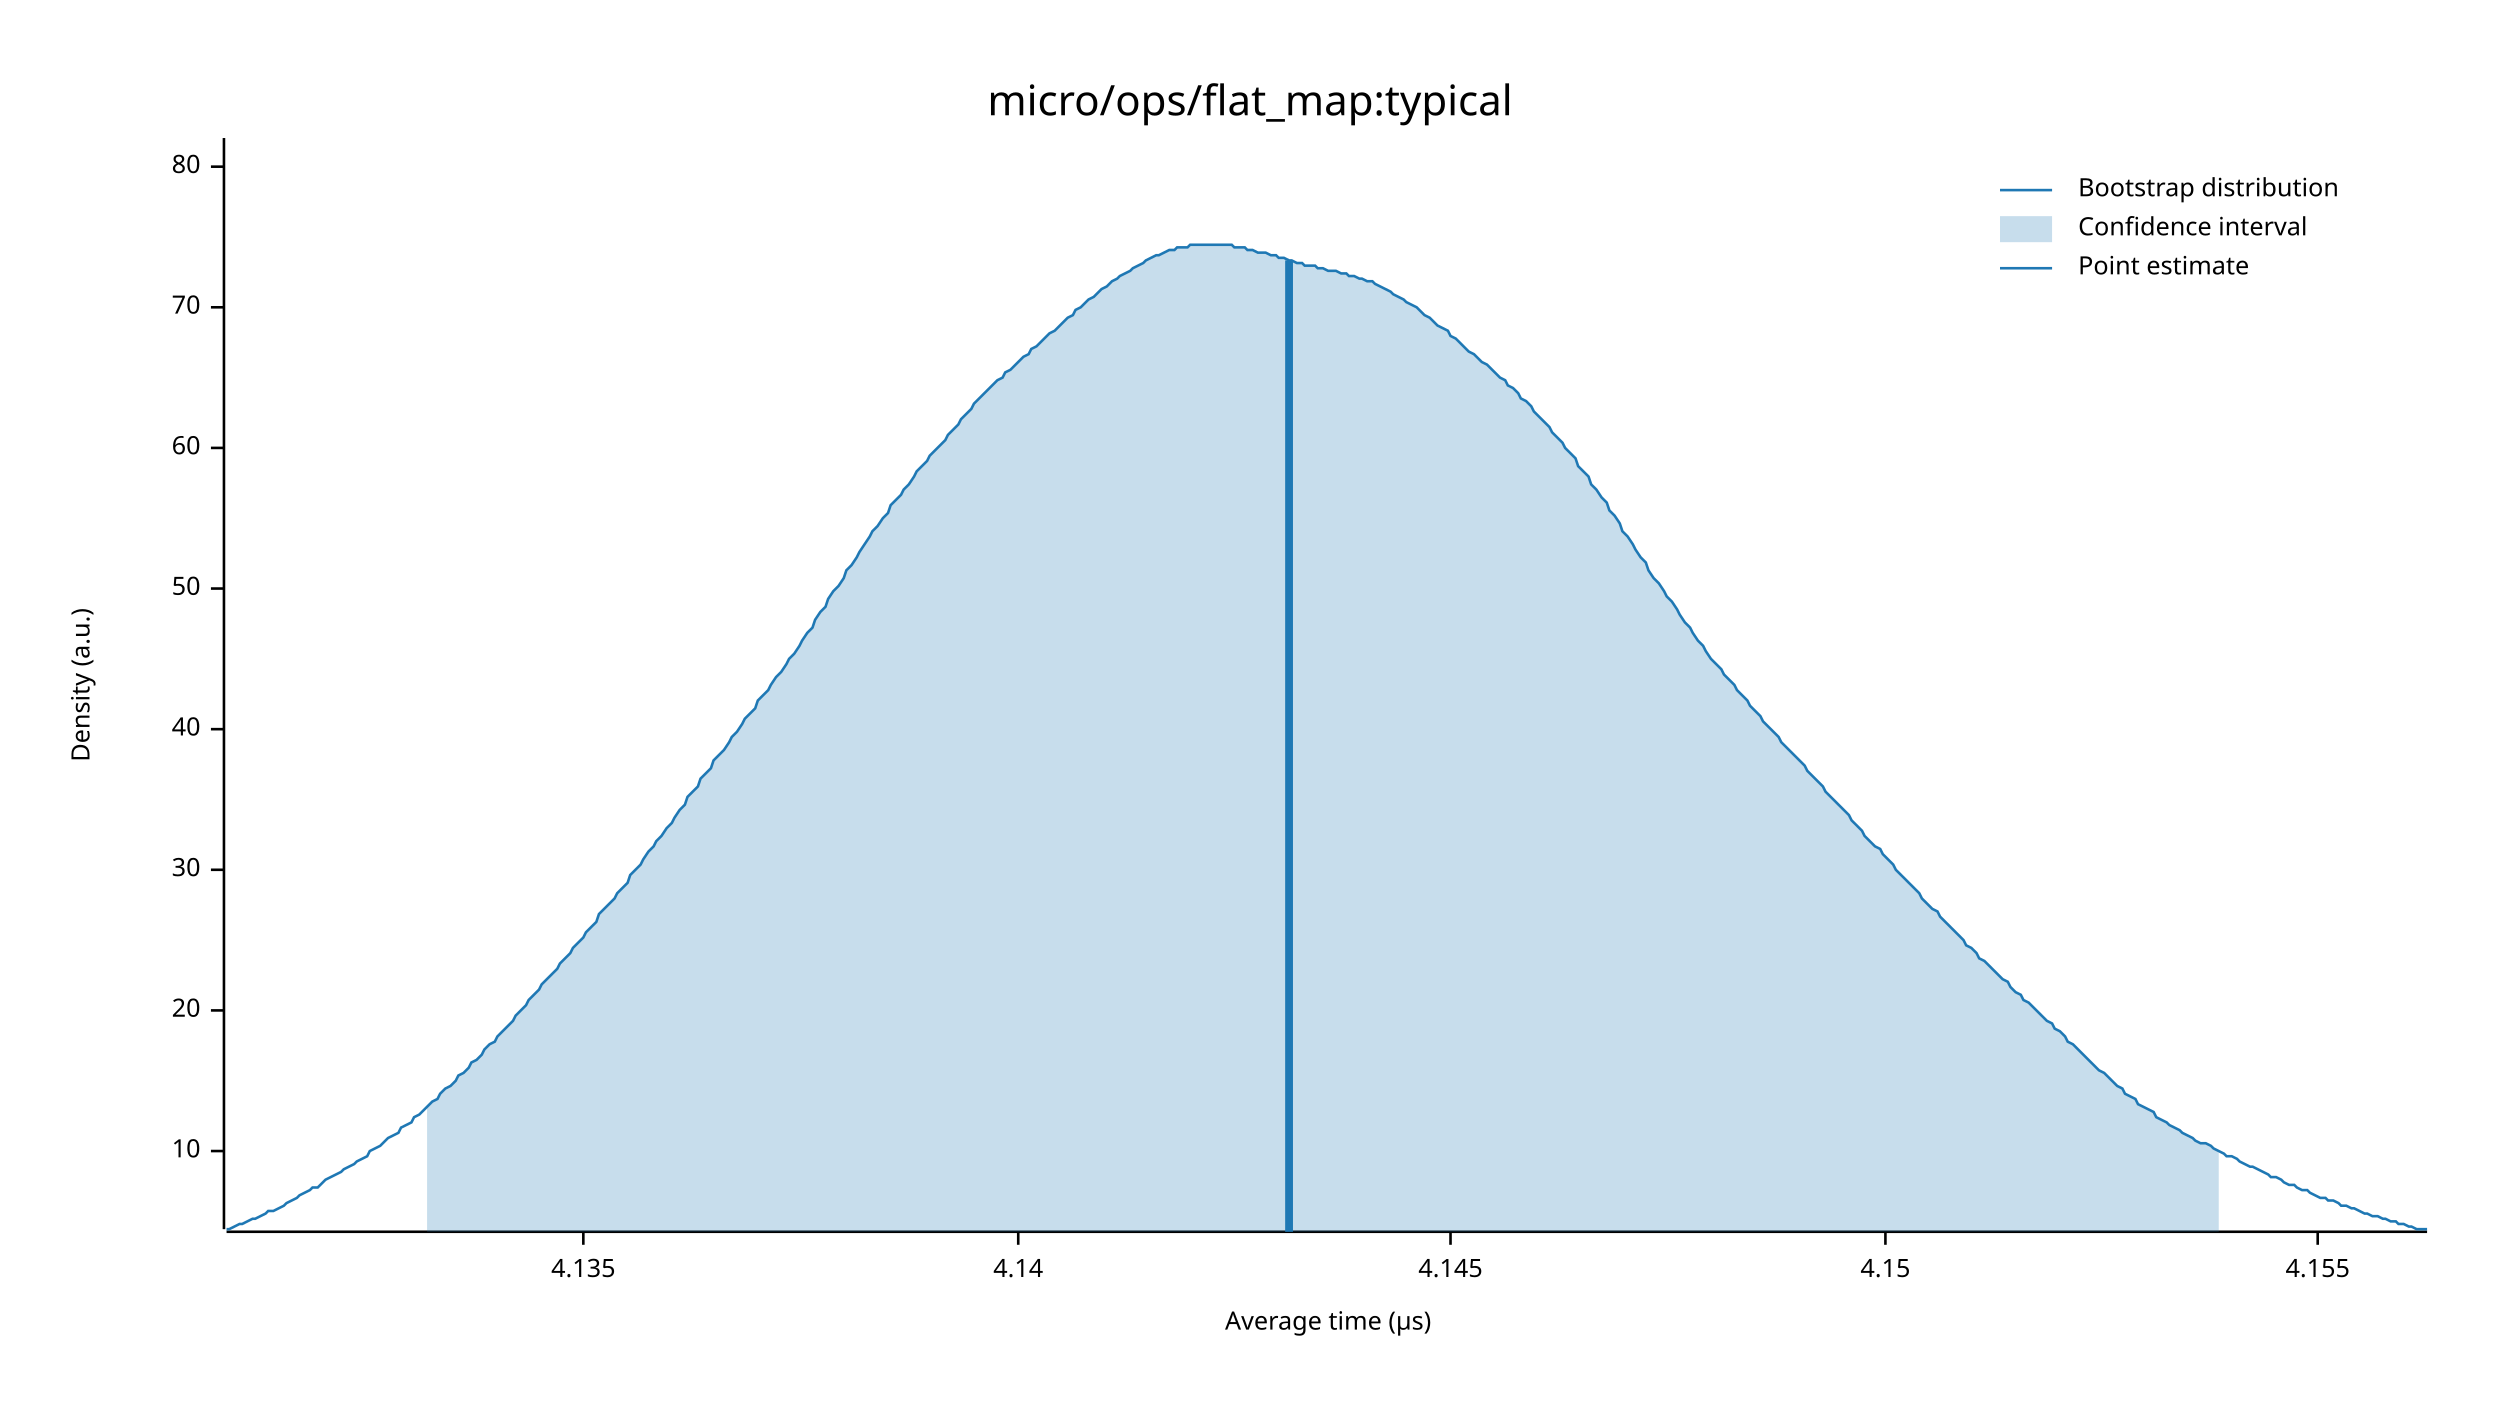
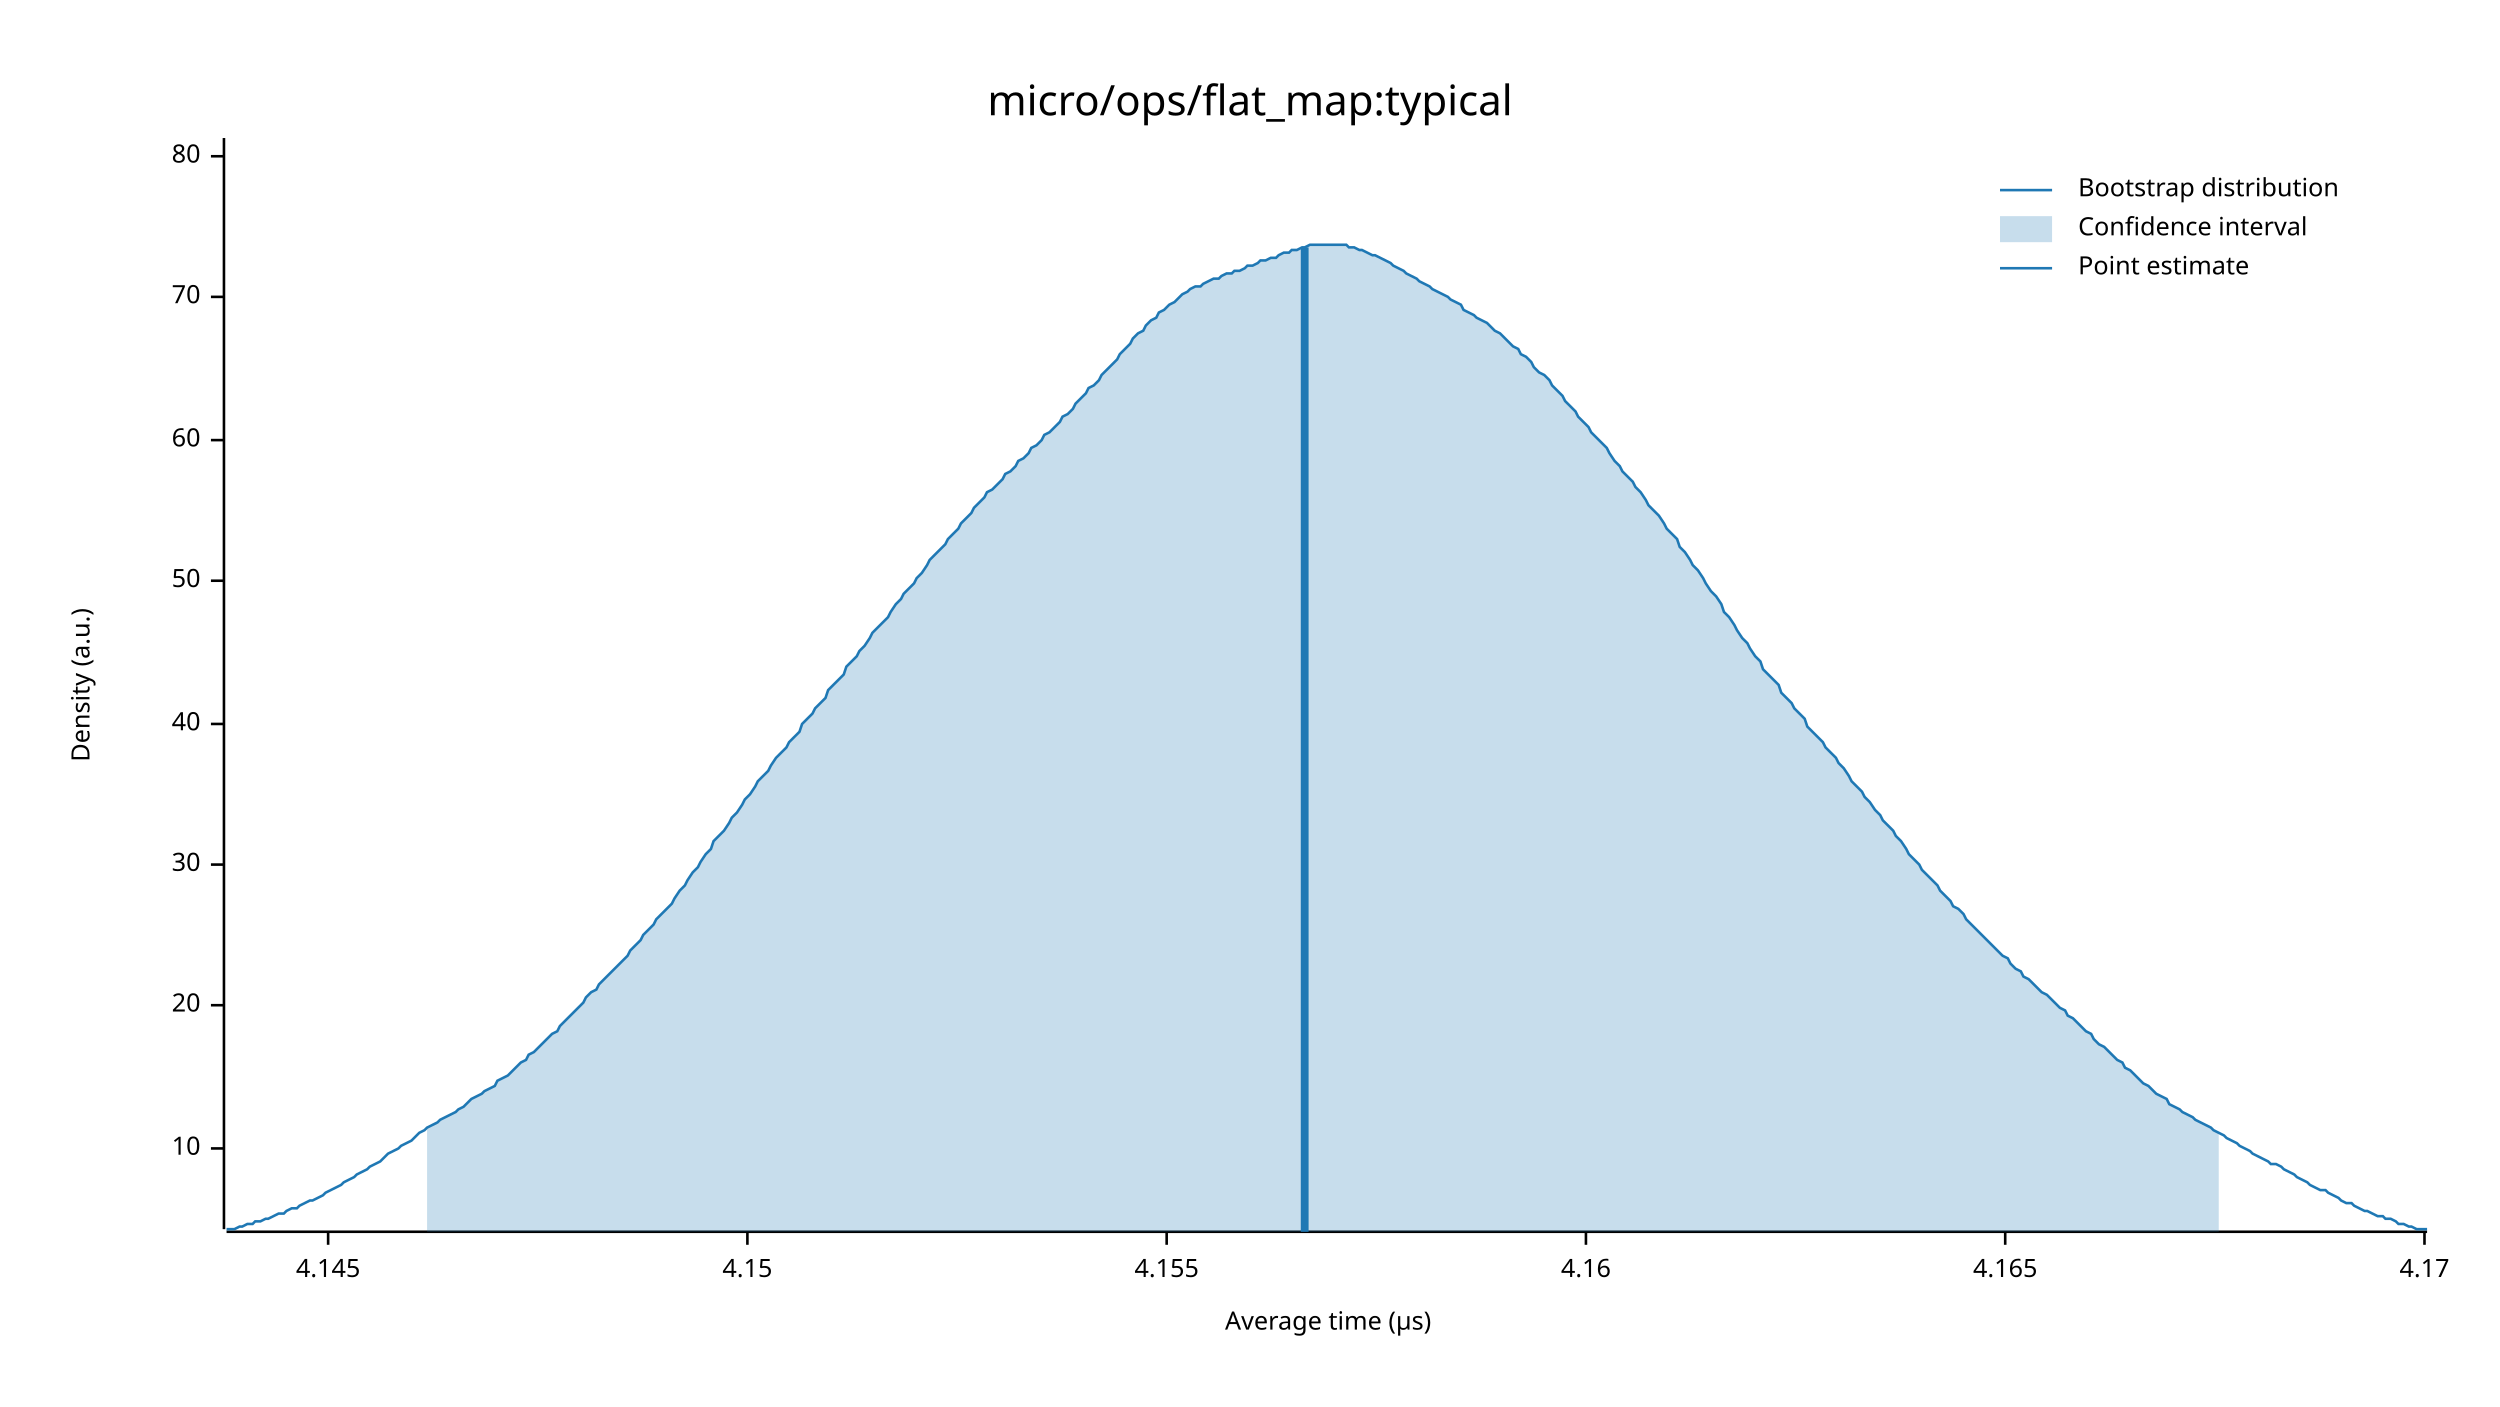
<svg xmlns="http://www.w3.org/2000/svg" width="960" height="540" viewBox="0 0 960 540">
  <text x="480" y="32" dy="0.76em" text-anchor="middle" font-family="sans-serif" font-size="16.129" opacity="1" fill="#000000">
micro/ops/flat_map:typical
</text>
  <text x="27" y="263" dy="0.76em" text-anchor="middle" font-family="sans-serif" font-size="9.677" opacity="1" fill="#000000" transform="rotate(270, 27, 263)">
Density (a.u.)
</text>
  <text x="510" y="513" dy="-0.5ex" text-anchor="middle" font-family="sans-serif" font-size="9.677" opacity="1" fill="#000000">
Average time (µs)
</text>
  <polyline fill="none" opacity="1" stroke="#000000" stroke-width="1" points="86,53 86,472 " />
-   <text x="77" y="442" dy="0.5ex" text-anchor="end" font-family="sans-serif" font-size="9.677" opacity="1" fill="#000000">
+   <text x="77" y="441" dy="0.5ex" text-anchor="end" font-family="sans-serif" font-size="9.677" opacity="1" fill="#000000">
10
</text>
-   <polyline fill="none" opacity="1" stroke="#000000" stroke-width="1" points="81,442 86,442 " />
-   <text x="77" y="388" dy="0.5ex" text-anchor="end" font-family="sans-serif" font-size="9.677" opacity="1" fill="#000000">
+   <polyline fill="none" opacity="1" stroke="#000000" stroke-width="1" points="81,441 86,441 " />
+   <text x="77" y="386" dy="0.5ex" text-anchor="end" font-family="sans-serif" font-size="9.677" opacity="1" fill="#000000">
20
</text>
-   <polyline fill="none" opacity="1" stroke="#000000" stroke-width="1" points="81,388 86,388 " />
-   <text x="77" y="334" dy="0.5ex" text-anchor="end" font-family="sans-serif" font-size="9.677" opacity="1" fill="#000000">
+   <polyline fill="none" opacity="1" stroke="#000000" stroke-width="1" points="81,386 86,386 " />
+   <text x="77" y="332" dy="0.5ex" text-anchor="end" font-family="sans-serif" font-size="9.677" opacity="1" fill="#000000">
30
</text>
-   <polyline fill="none" opacity="1" stroke="#000000" stroke-width="1" points="81,334 86,334 " />
-   <text x="77" y="280" dy="0.5ex" text-anchor="end" font-family="sans-serif" font-size="9.677" opacity="1" fill="#000000">
+   <polyline fill="none" opacity="1" stroke="#000000" stroke-width="1" points="81,332 86,332 " />
+   <text x="77" y="278" dy="0.5ex" text-anchor="end" font-family="sans-serif" font-size="9.677" opacity="1" fill="#000000">
40
</text>
-   <polyline fill="none" opacity="1" stroke="#000000" stroke-width="1" points="81,280 86,280 " />
-   <text x="77" y="226" dy="0.5ex" text-anchor="end" font-family="sans-serif" font-size="9.677" opacity="1" fill="#000000">
+   <polyline fill="none" opacity="1" stroke="#000000" stroke-width="1" points="81,278 86,278 " />
+   <text x="77" y="223" dy="0.5ex" text-anchor="end" font-family="sans-serif" font-size="9.677" opacity="1" fill="#000000">
50
</text>
-   <polyline fill="none" opacity="1" stroke="#000000" stroke-width="1" points="81,226 86,226 " />
-   <text x="77" y="172" dy="0.5ex" text-anchor="end" font-family="sans-serif" font-size="9.677" opacity="1" fill="#000000">
+   <polyline fill="none" opacity="1" stroke="#000000" stroke-width="1" points="81,223 86,223 " />
+   <text x="77" y="169" dy="0.5ex" text-anchor="end" font-family="sans-serif" font-size="9.677" opacity="1" fill="#000000">
60
</text>
-   <polyline fill="none" opacity="1" stroke="#000000" stroke-width="1" points="81,172 86,172 " />
-   <text x="77" y="118" dy="0.5ex" text-anchor="end" font-family="sans-serif" font-size="9.677" opacity="1" fill="#000000">
+   <polyline fill="none" opacity="1" stroke="#000000" stroke-width="1" points="81,169 86,169 " />
+   <text x="77" y="114" dy="0.5ex" text-anchor="end" font-family="sans-serif" font-size="9.677" opacity="1" fill="#000000">
70
</text>
-   <polyline fill="none" opacity="1" stroke="#000000" stroke-width="1" points="81,118 86,118 " />
-   <text x="77" y="64" dy="0.5ex" text-anchor="end" font-family="sans-serif" font-size="9.677" opacity="1" fill="#000000">
+   <polyline fill="none" opacity="1" stroke="#000000" stroke-width="1" points="81,114 86,114 " />
+   <text x="77" y="60" dy="0.5ex" text-anchor="end" font-family="sans-serif" font-size="9.677" opacity="1" fill="#000000">
80
</text>
-   <polyline fill="none" opacity="1" stroke="#000000" stroke-width="1" points="81,64 86,64 " />
+   <polyline fill="none" opacity="1" stroke="#000000" stroke-width="1" points="81,60 86,60 " />
  <polyline fill="none" opacity="1" stroke="#000000" stroke-width="1" points="87,473 932,473 " />
-   <text x="224" y="483" dy="0.76em" text-anchor="middle" font-family="sans-serif" font-size="9.677" opacity="1" fill="#000000">
- 4.135
- </text>
-   <polyline fill="none" opacity="1" stroke="#000000" stroke-width="1" points="224,473 224,478 " />
-   <text x="391" y="483" dy="0.76em" text-anchor="middle" font-family="sans-serif" font-size="9.677" opacity="1" fill="#000000">
- 4.14
- </text>
-   <polyline fill="none" opacity="1" stroke="#000000" stroke-width="1" points="391,473 391,478 " />
-   <text x="557" y="483" dy="0.76em" text-anchor="middle" font-family="sans-serif" font-size="9.677" opacity="1" fill="#000000">
+   <text x="126" y="483" dy="0.76em" text-anchor="middle" font-family="sans-serif" font-size="9.677" opacity="1" fill="#000000">
4.145
</text>
-   <polyline fill="none" opacity="1" stroke="#000000" stroke-width="1" points="557,473 557,478 " />
-   <text x="724" y="483" dy="0.76em" text-anchor="middle" font-family="sans-serif" font-size="9.677" opacity="1" fill="#000000">
+   <polyline fill="none" opacity="1" stroke="#000000" stroke-width="1" points="126,473 126,478 " />
+   <text x="287" y="483" dy="0.76em" text-anchor="middle" font-family="sans-serif" font-size="9.677" opacity="1" fill="#000000">
4.15
</text>
-   <polyline fill="none" opacity="1" stroke="#000000" stroke-width="1" points="724,473 724,478 " />
-   <text x="890" y="483" dy="0.76em" text-anchor="middle" font-family="sans-serif" font-size="9.677" opacity="1" fill="#000000">
+   <polyline fill="none" opacity="1" stroke="#000000" stroke-width="1" points="287,473 287,478 " />
+   <text x="448" y="483" dy="0.76em" text-anchor="middle" font-family="sans-serif" font-size="9.677" opacity="1" fill="#000000">
4.155
</text>
-   <polyline fill="none" opacity="1" stroke="#000000" stroke-width="1" points="890,473 890,478 " />
-   <polyline fill="none" opacity="1" stroke="#1F78B4" stroke-width="1" points="87,472 88,472 90,471 92,470 93,470 95,469 97,468 98,468 100,467 102,466 103,465 105,465 107,464 109,463 110,462 112,461 114,460 115,459 117,458 119,457 120,456 122,456 124,454 125,453 127,452 129,451 131,450 132,449 134,448 136,447 137,446 139,445 141,444 142,442 144,441 146,440 147,439 149,437 151,436 153,435 154,433 156,432 158,431 159,429 161,428 163,426 164,425 166,423 168,422 169,420 171,418 173,417 175,415 176,413 178,412 180,410 181,408 183,407 185,405 186,403 188,401 190,400 191,398 193,396 195,394 197,392 198,390 200,388 202,386 203,384 205,382 207,380 208,378 210,376 212,374 214,372 215,370 217,368 219,366 220,364 222,362 224,360 225,358 227,356 229,354 230,351 232,349 234,347 236,345 237,343 239,341 241,339 242,336 244,334 246,332 247,330 249,327 251,325 252,323 254,321 256,318 258,316 259,314 261,311 263,309 264,306 266,304 268,302 269,299 271,297 273,295 274,292 276,290 278,288 280,285 281,283 283,281 285,278 286,276 288,274 290,272 291,269 293,267 295,265 296,263 298,260 300,258 302,255 303,253 305,251 307,248 308,246 310,243 312,241 313,238 315,235 317,233 318,230 320,227 322,225 324,222 325,219 327,217 329,214 330,212 332,209 334,206 335,204 337,202 339,199 341,197 342,194 344,192 346,190 347,188 349,186 351,183 352,181 354,179 356,177 357,175 359,173 361,171 363,169 364,167 366,165 368,163 369,161 371,159 373,157 374,155 376,153 378,151 379,150 381,148 383,146 385,145 386,143 388,142 390,140 391,139 393,137 395,136 396,134 398,133 400,131 401,130 403,128 405,127 407,125 408,124 410,122 412,121 413,119 415,118 417,116 418,115 420,114 422,112 423,111 425,110 427,108 429,107 430,106 432,105 434,104 435,103 437,102 439,101 440,100 442,99 444,98 445,98 447,97 449,96 451,96 452,95 454,95 456,95 457,94 459,94 461,94 462,94 464,94 466,94 468,94 469,94 471,94 473,94 474,95 476,95 478,95 479,96 481,96 483,97 484,97 486,97 488,98 490,98 491,99 493,99 495,100 496,100 498,101 500,101 501,102 503,102 505,102 506,103 508,103 510,104 512,104 513,104 515,105 517,105 518,106 520,106 522,107 523,107 525,108 527,108 528,109 530,110 532,111 534,112 535,113 537,114 539,115 540,116 542,117 544,118 545,119 547,121 549,122 550,123 552,125 554,126 556,127 557,129 559,130 561,132 562,133 564,135 566,136 567,137 569,139 571,140 573,142 574,143 576,145 578,146 579,148 581,149 583,151 584,153 586,154 588,156 589,158 591,160 593,162 595,164 596,166 598,168 600,170 601,172 603,174 605,176 606,179 608,181 610,183 611,186 613,188 615,191 617,193 618,196 620,198 622,201 623,204 625,206 627,209 628,211 630,214 632,216 633,219 635,222 637,224 639,227 640,229 642,231 644,234 645,236 647,239 649,241 650,243 652,246 654,248 655,250 657,253 659,255 661,257 662,259 664,261 666,263 667,265 669,267 671,269 672,271 674,273 676,275 677,277 679,279 681,281 683,283 684,285 686,287 688,289 689,290 691,292 693,294 694,296 696,298 698,300 700,302 701,304 703,306 705,308 706,309 708,311 710,313 711,315 713,317 715,319 716,321 718,323 720,325 722,326 723,328 725,330 727,332 728,334 730,336 732,338 733,339 735,341 737,343 738,345 740,347 742,349 744,350 745,352 747,354 749,356 750,357 752,359 754,361 755,363 757,364 759,366 760,368 762,369 764,371 766,373 767,374 769,376 771,377 772,379 774,381 776,382 777,384 779,385 781,387 782,388 784,390 786,392 788,393 789,395 791,396 793,398 794,400 796,401 798,403 799,404 801,406 803,408 804,409 806,411 808,412 810,414 811,415 813,417 815,418 816,420 818,421 820,422 821,424 823,425 825,426 827,427 828,429 830,430 832,431 833,432 835,433 837,434 838,435 840,436 842,437 843,438 845,439 847,439 849,440 850,441 852,442 854,443 855,444 857,444 859,445 860,446 862,447 864,448 865,448 867,449 869,450 871,451 872,452 874,452 876,453 877,454 879,455 881,455 882,456 884,457 886,457 887,458 889,459 891,460 893,460 894,461 896,461 898,462 899,463 901,463 903,464 904,464 906,465 908,466 909,466 911,467 913,467 915,468 916,468 918,469 920,469 921,470 923,470 925,471 926,471 928,472 930,472 932,472 " />
-   <polygon opacity="0.25" fill="#1F78B4" points="164,425 166,423 168,422 169,420 171,418 173,417 175,415 176,413 178,412 180,410 181,408 183,407 185,405 186,403 188,401 190,400 191,398 193,396 195,394 197,392 198,390 200,388 202,386 203,384 205,382 207,380 208,378 210,376 212,374 214,372 215,370 217,368 219,366 220,364 222,362 224,360 225,358 227,356 229,354 230,351 232,349 234,347 236,345 237,343 239,341 241,339 242,336 244,334 246,332 247,330 249,327 251,325 252,323 254,321 256,318 258,316 259,314 261,311 263,309 264,306 266,304 268,302 269,299 271,297 273,295 274,292 276,290 278,288 280,285 281,283 283,281 285,278 286,276 288,274 290,272 291,269 293,267 295,265 296,263 298,260 300,258 302,255 303,253 305,251 307,248 308,246 310,243 312,241 313,238 315,235 317,233 318,230 320,227 322,225 324,222 325,219 327,217 329,214 330,212 332,209 334,206 335,204 337,202 339,199 341,197 342,194 344,192 346,190 347,188 349,186 351,183 352,181 354,179 356,177 357,175 359,173 361,171 363,169 364,167 366,165 368,163 369,161 371,159 373,157 374,155 376,153 378,151 379,150 381,148 383,146 385,145 386,143 388,142 390,140 391,139 393,137 395,136 396,134 398,133 400,131 401,130 403,128 405,127 407,125 408,124 410,122 412,121 413,119 415,118 417,116 418,115 420,114 422,112 423,111 425,110 427,108 429,107 430,106 432,105 434,104 435,103 437,102 439,101 440,100 442,99 444,98 445,98 447,97 449,96 451,96 452,95 454,95 456,95 457,94 459,94 461,94 462,94 464,94 466,94 468,94 469,94 471,94 473,94 474,95 476,95 478,95 479,96 481,96 483,97 484,97 486,97 488,98 490,98 491,99 493,99 495,100 496,100 498,101 500,101 501,102 503,102 505,102 506,103 508,103 510,104 512,104 513,104 515,105 517,105 518,106 520,106 522,107 523,107 525,108 527,108 528,109 530,110 532,111 534,112 535,113 537,114 539,115 540,116 542,117 544,118 545,119 547,121 549,122 550,123 552,125 554,126 556,127 557,129 559,130 561,132 562,133 564,135 566,136 567,137 569,139 571,140 573,142 574,143 576,145 578,146 579,148 581,149 583,151 584,153 586,154 588,156 589,158 591,160 593,162 595,164 596,166 598,168 600,170 601,172 603,174 605,176 606,179 608,181 610,183 611,186 613,188 615,191 617,193 618,196 620,198 622,201 623,204 625,206 627,209 628,211 630,214 632,216 633,219 635,222 637,224 639,227 640,229 642,231 644,234 645,236 647,239 649,241 650,243 652,246 654,248 655,250 657,253 659,255 661,257 662,259 664,261 666,263 667,265 669,267 671,269 672,271 674,273 676,275 677,277 679,279 681,281 683,283 684,285 686,287 688,289 689,290 691,292 693,294 694,296 696,298 698,300 700,302 701,304 703,306 705,308 706,309 708,311 710,313 711,315 713,317 715,319 716,321 718,323 720,325 722,326 723,328 725,330 727,332 728,334 730,336 732,338 733,339 735,341 737,343 738,345 740,347 742,349 744,350 745,352 747,354 749,356 750,357 752,359 754,361 755,363 757,364 759,366 760,368 762,369 764,371 766,373 767,374 769,376 771,377 772,379 774,381 776,382 777,384 779,385 781,387 782,388 784,390 786,392 788,393 789,395 791,396 793,398 794,400 796,401 798,403 799,404 801,406 803,408 804,409 806,411 808,412 810,414 811,415 813,417 815,418 816,420 818,421 820,422 821,424 823,425 825,426 827,427 828,429 830,430 832,431 833,432 835,433 837,434 838,435 840,436 842,437 843,438 845,439 847,439 849,440 850,441 852,442 852,473 164,473 " />
-   <polyline fill="none" opacity="1" stroke="#1F78B4" stroke-width="3" points="495,473 495,100 " />
+   <polyline fill="none" opacity="1" stroke="#000000" stroke-width="1" points="448,473 448,478 " />
+   <text x="609" y="483" dy="0.76em" text-anchor="middle" font-family="sans-serif" font-size="9.677" opacity="1" fill="#000000">
+ 4.16
+ </text>
+   <polyline fill="none" opacity="1" stroke="#000000" stroke-width="1" points="609,473 609,478 " />
+   <text x="770" y="483" dy="0.76em" text-anchor="middle" font-family="sans-serif" font-size="9.677" opacity="1" fill="#000000">
+ 4.165
+ </text>
+   <polyline fill="none" opacity="1" stroke="#000000" stroke-width="1" points="770,473 770,478 " />
+   <text x="931" y="483" dy="0.76em" text-anchor="middle" font-family="sans-serif" font-size="9.677" opacity="1" fill="#000000">
+ 4.17
+ </text>
+   <polyline fill="none" opacity="1" stroke="#000000" stroke-width="1" points="931,473 931,478 " />
+   <polyline fill="none" opacity="1" stroke="#1F78B4" stroke-width="1" points="87,472 88,472 90,472 92,471 93,471 95,470 97,470 98,469 100,469 102,468 103,468 105,467 107,466 109,466 110,465 112,464 114,464 115,463 117,462 119,461 120,461 122,460 124,459 125,458 127,457 129,456 131,455 132,454 134,453 136,452 137,451 139,450 141,449 142,448 144,447 146,446 147,445 149,443 151,442 153,441 154,440 156,439 158,438 159,437 161,435 163,434 164,433 166,432 168,431 169,430 171,429 173,428 175,427 176,426 178,425 180,423 181,422 183,421 185,420 186,419 188,418 190,417 191,415 193,414 195,413 197,411 198,410 200,408 202,407 203,405 205,404 207,402 208,401 210,399 212,397 214,396 215,394 217,392 219,390 220,389 222,387 224,385 225,383 227,381 229,380 230,378 232,376 234,374 236,372 237,371 239,369 241,367 242,365 244,363 246,361 247,359 249,357 251,355 252,353 254,351 256,349 258,347 259,345 261,342 263,340 264,338 266,335 268,333 269,331 271,328 273,326 274,323 276,321 278,319 280,316 281,314 283,312 285,309 286,307 288,305 290,302 291,300 293,298 295,296 296,294 298,291 300,289 302,287 303,285 305,283 307,281 308,278 310,276 312,274 313,272 315,270 317,268 318,265 320,263 322,261 324,259 325,256 327,254 329,252 330,250 332,248 334,245 335,243 337,241 339,239 341,237 342,235 344,232 346,230 347,228 349,226 351,224 352,222 354,220 356,217 357,215 359,213 361,211 363,209 364,207 366,205 368,203 369,201 371,199 373,197 374,195 376,193 378,191 379,189 381,188 383,186 385,184 386,182 388,181 390,179 391,177 393,176 395,174 396,172 398,171 400,169 401,167 403,166 405,164 407,162 408,160 410,159 412,157 413,155 415,153 417,151 418,149 420,148 422,146 423,144 425,142 427,140 429,138 430,136 432,134 434,132 435,130 437,128 439,127 440,125 442,123 444,122 445,120 447,119 449,117 451,116 452,115 454,113 456,112 457,111 459,110 461,110 462,109 464,108 466,107 468,107 469,106 471,105 473,105 474,104 476,104 478,103 479,102 481,102 483,101 484,100 486,100 488,99 490,99 491,98 493,97 495,97 496,96 498,96 500,95 501,95 503,94 505,94 506,94 508,94 510,94 512,94 513,94 515,94 517,94 518,95 520,95 522,96 523,96 525,97 527,98 528,98 530,99 532,100 534,101 535,102 537,103 539,104 540,105 542,106 544,107 545,108 547,109 549,110 550,111 552,112 554,113 556,114 557,115 559,116 561,117 562,119 564,120 566,121 567,122 569,123 571,124 573,126 574,127 576,128 578,130 579,131 581,133 583,134 584,136 586,137 588,139 589,141 591,143 593,144 595,146 596,148 598,150 600,152 601,154 603,156 605,158 606,160 608,162 610,164 611,166 613,168 615,170 617,172 618,174 620,177 622,179 623,181 625,183 627,185 628,187 630,189 632,192 633,194 635,196 637,198 639,201 640,203 642,205 644,207 645,210 647,212 649,215 650,217 652,219 654,222 655,224 657,227 659,229 661,232 662,235 664,237 666,240 667,242 669,245 671,247 672,249 674,252 676,254 677,257 679,259 681,261 683,263 684,266 686,268 688,270 689,272 691,274 693,276 694,279 696,281 698,283 700,285 701,287 703,289 705,291 706,293 708,295 710,298 711,300 713,302 715,304 716,306 718,308 720,311 722,313 723,315 725,317 727,319 728,321 730,323 732,326 733,328 735,330 737,332 738,334 740,336 742,338 744,340 745,342 747,344 749,346 750,348 752,349 754,351 755,353 757,355 759,357 760,358 762,360 764,362 766,364 767,365 769,367 771,368 772,370 774,372 776,373 777,375 779,376 781,378 782,379 784,381 786,382 788,384 789,385 791,387 793,388 794,390 796,391 798,393 799,394 801,396 803,397 804,399 806,401 808,402 810,404 811,405 813,407 815,408 816,410 818,411 820,413 821,414 823,416 825,417 827,419 828,420 830,421 832,422 833,424 835,425 837,426 838,427 840,428 842,429 843,430 845,431 847,432 849,433 850,434 852,435 854,436 855,437 857,438 859,439 860,440 862,441 864,442 865,443 867,444 869,445 871,446 872,447 874,447 876,448 877,449 879,450 881,451 882,452 884,453 886,454 887,455 889,456 891,457 893,457 894,458 896,459 898,460 899,461 901,462 903,462 904,463 906,464 908,465 909,465 911,466 913,467 915,467 916,468 918,468 920,469 921,470 923,470 925,471 926,471 928,472 930,472 932,472 " />
+   <polygon opacity="0.25" fill="#1F78B4" points="164,433 166,432 168,431 169,430 171,429 173,428 175,427 176,426 178,425 180,423 181,422 183,421 185,420 186,419 188,418 190,417 191,415 193,414 195,413 197,411 198,410 200,408 202,407 203,405 205,404 207,402 208,401 210,399 212,397 214,396 215,394 217,392 219,390 220,389 222,387 224,385 225,383 227,381 229,380 230,378 232,376 234,374 236,372 237,371 239,369 241,367 242,365 244,363 246,361 247,359 249,357 251,355 252,353 254,351 256,349 258,347 259,345 261,342 263,340 264,338 266,335 268,333 269,331 271,328 273,326 274,323 276,321 278,319 280,316 281,314 283,312 285,309 286,307 288,305 290,302 291,300 293,298 295,296 296,294 298,291 300,289 302,287 303,285 305,283 307,281 308,278 310,276 312,274 313,272 315,270 317,268 318,265 320,263 322,261 324,259 325,256 327,254 329,252 330,250 332,248 334,245 335,243 337,241 339,239 341,237 342,235 344,232 346,230 347,228 349,226 351,224 352,222 354,220 356,217 357,215 359,213 361,211 363,209 364,207 366,205 368,203 369,201 371,199 373,197 374,195 376,193 378,191 379,189 381,188 383,186 385,184 386,182 388,181 390,179 391,177 393,176 395,174 396,172 398,171 400,169 401,167 403,166 405,164 407,162 408,160 410,159 412,157 413,155 415,153 417,151 418,149 420,148 422,146 423,144 425,142 427,140 429,138 430,136 432,134 434,132 435,130 437,128 439,127 440,125 442,123 444,122 445,120 447,119 449,117 451,116 452,115 454,113 456,112 457,111 459,110 461,110 462,109 464,108 466,107 468,107 469,106 471,105 473,105 474,104 476,104 478,103 479,102 481,102 483,101 484,100 486,100 488,99 490,99 491,98 493,97 495,97 496,96 498,96 500,95 501,95 503,94 505,94 506,94 508,94 510,94 512,94 513,94 515,94 517,94 518,95 520,95 522,96 523,96 525,97 527,98 528,98 530,99 532,100 534,101 535,102 537,103 539,104 540,105 542,106 544,107 545,108 547,109 549,110 550,111 552,112 554,113 556,114 557,115 559,116 561,117 562,119 564,120 566,121 567,122 569,123 571,124 573,126 574,127 576,128 578,130 579,131 581,133 583,134 584,136 586,137 588,139 589,141 591,143 593,144 595,146 596,148 598,150 600,152 601,154 603,156 605,158 606,160 608,162 610,164 611,166 613,168 615,170 617,172 618,174 620,177 622,179 623,181 625,183 627,185 628,187 630,189 632,192 633,194 635,196 637,198 639,201 640,203 642,205 644,207 645,210 647,212 649,215 650,217 652,219 654,222 655,224 657,227 659,229 661,232 662,235 664,237 666,240 667,242 669,245 671,247 672,249 674,252 676,254 677,257 679,259 681,261 683,263 684,266 686,268 688,270 689,272 691,274 693,276 694,279 696,281 698,283 700,285 701,287 703,289 705,291 706,293 708,295 710,298 711,300 713,302 715,304 716,306 718,308 720,311 722,313 723,315 725,317 727,319 728,321 730,323 732,326 733,328 735,330 737,332 738,334 740,336 742,338 744,340 745,342 747,344 749,346 750,348 752,349 754,351 755,353 757,355 759,357 760,358 762,360 764,362 766,364 767,365 769,367 771,368 772,370 774,372 776,373 777,375 779,376 781,378 782,379 784,381 786,382 788,384 789,385 791,387 793,388 794,390 796,391 798,393 799,394 801,396 803,397 804,399 806,401 808,402 810,404 811,405 813,407 815,408 816,410 818,411 820,413 821,414 823,416 825,417 827,419 828,420 830,421 832,422 833,424 835,425 837,426 838,427 840,428 842,429 843,430 845,431 847,432 849,433 850,434 852,435 852,473 164,473 " />
+   <polyline fill="none" opacity="1" stroke="#1F78B4" stroke-width="3" points="501,473 501,95 " />
  <text x="798" y="68" dy="0.76em" text-anchor="start" font-family="sans-serif" font-size="9.677" opacity="1" fill="#000000">
Bootstrap distribution
</text>
  <text x="798" y="83" dy="0.76em" text-anchor="start" font-family="sans-serif" font-size="9.677" opacity="1" fill="#000000">
Confidence interval
</text>
  <text x="798" y="98" dy="0.76em" text-anchor="start" font-family="sans-serif" font-size="9.677" opacity="1" fill="#000000">
Point estimate
</text>
  <polyline fill="none" opacity="1" stroke="#1F78B4" stroke-width="1" points="768,73 788,73 " />
  <rect x="768" y="83" width="20" height="10" opacity="0.25" fill="#1F78B4" stroke="none" />
  <polyline fill="none" opacity="1" stroke="#1F78B4" stroke-width="1" points="768,103 788,103 " />
</svg>
